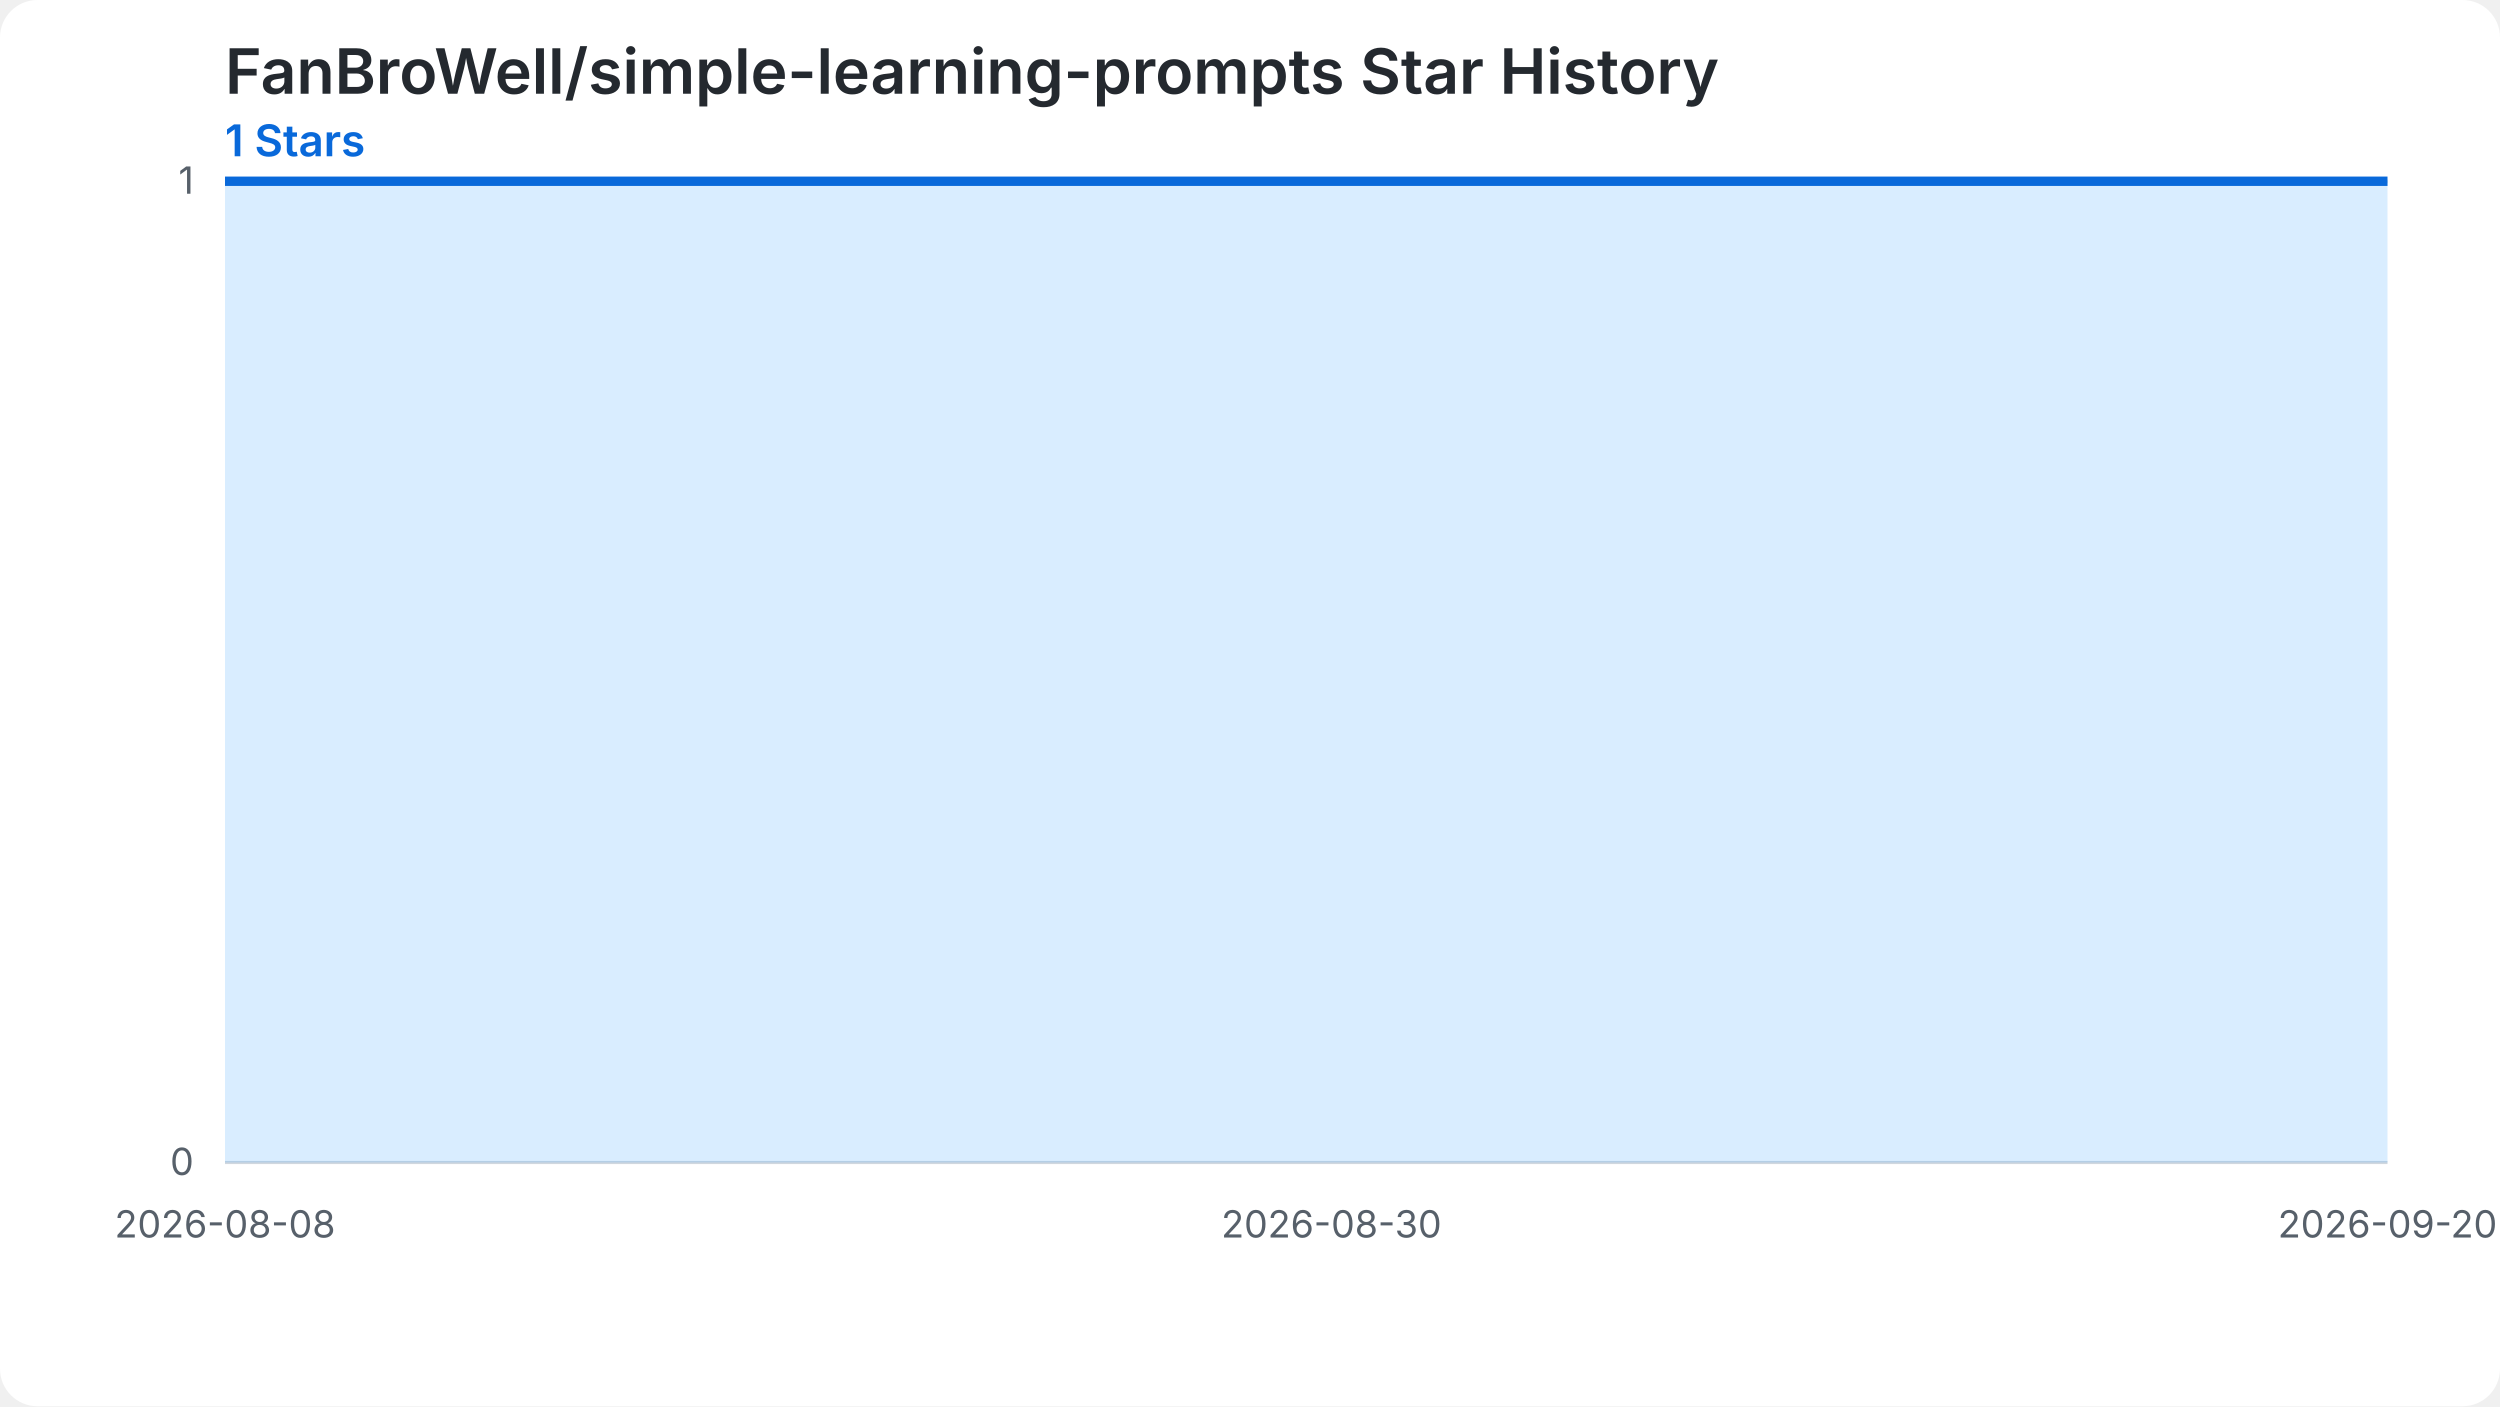
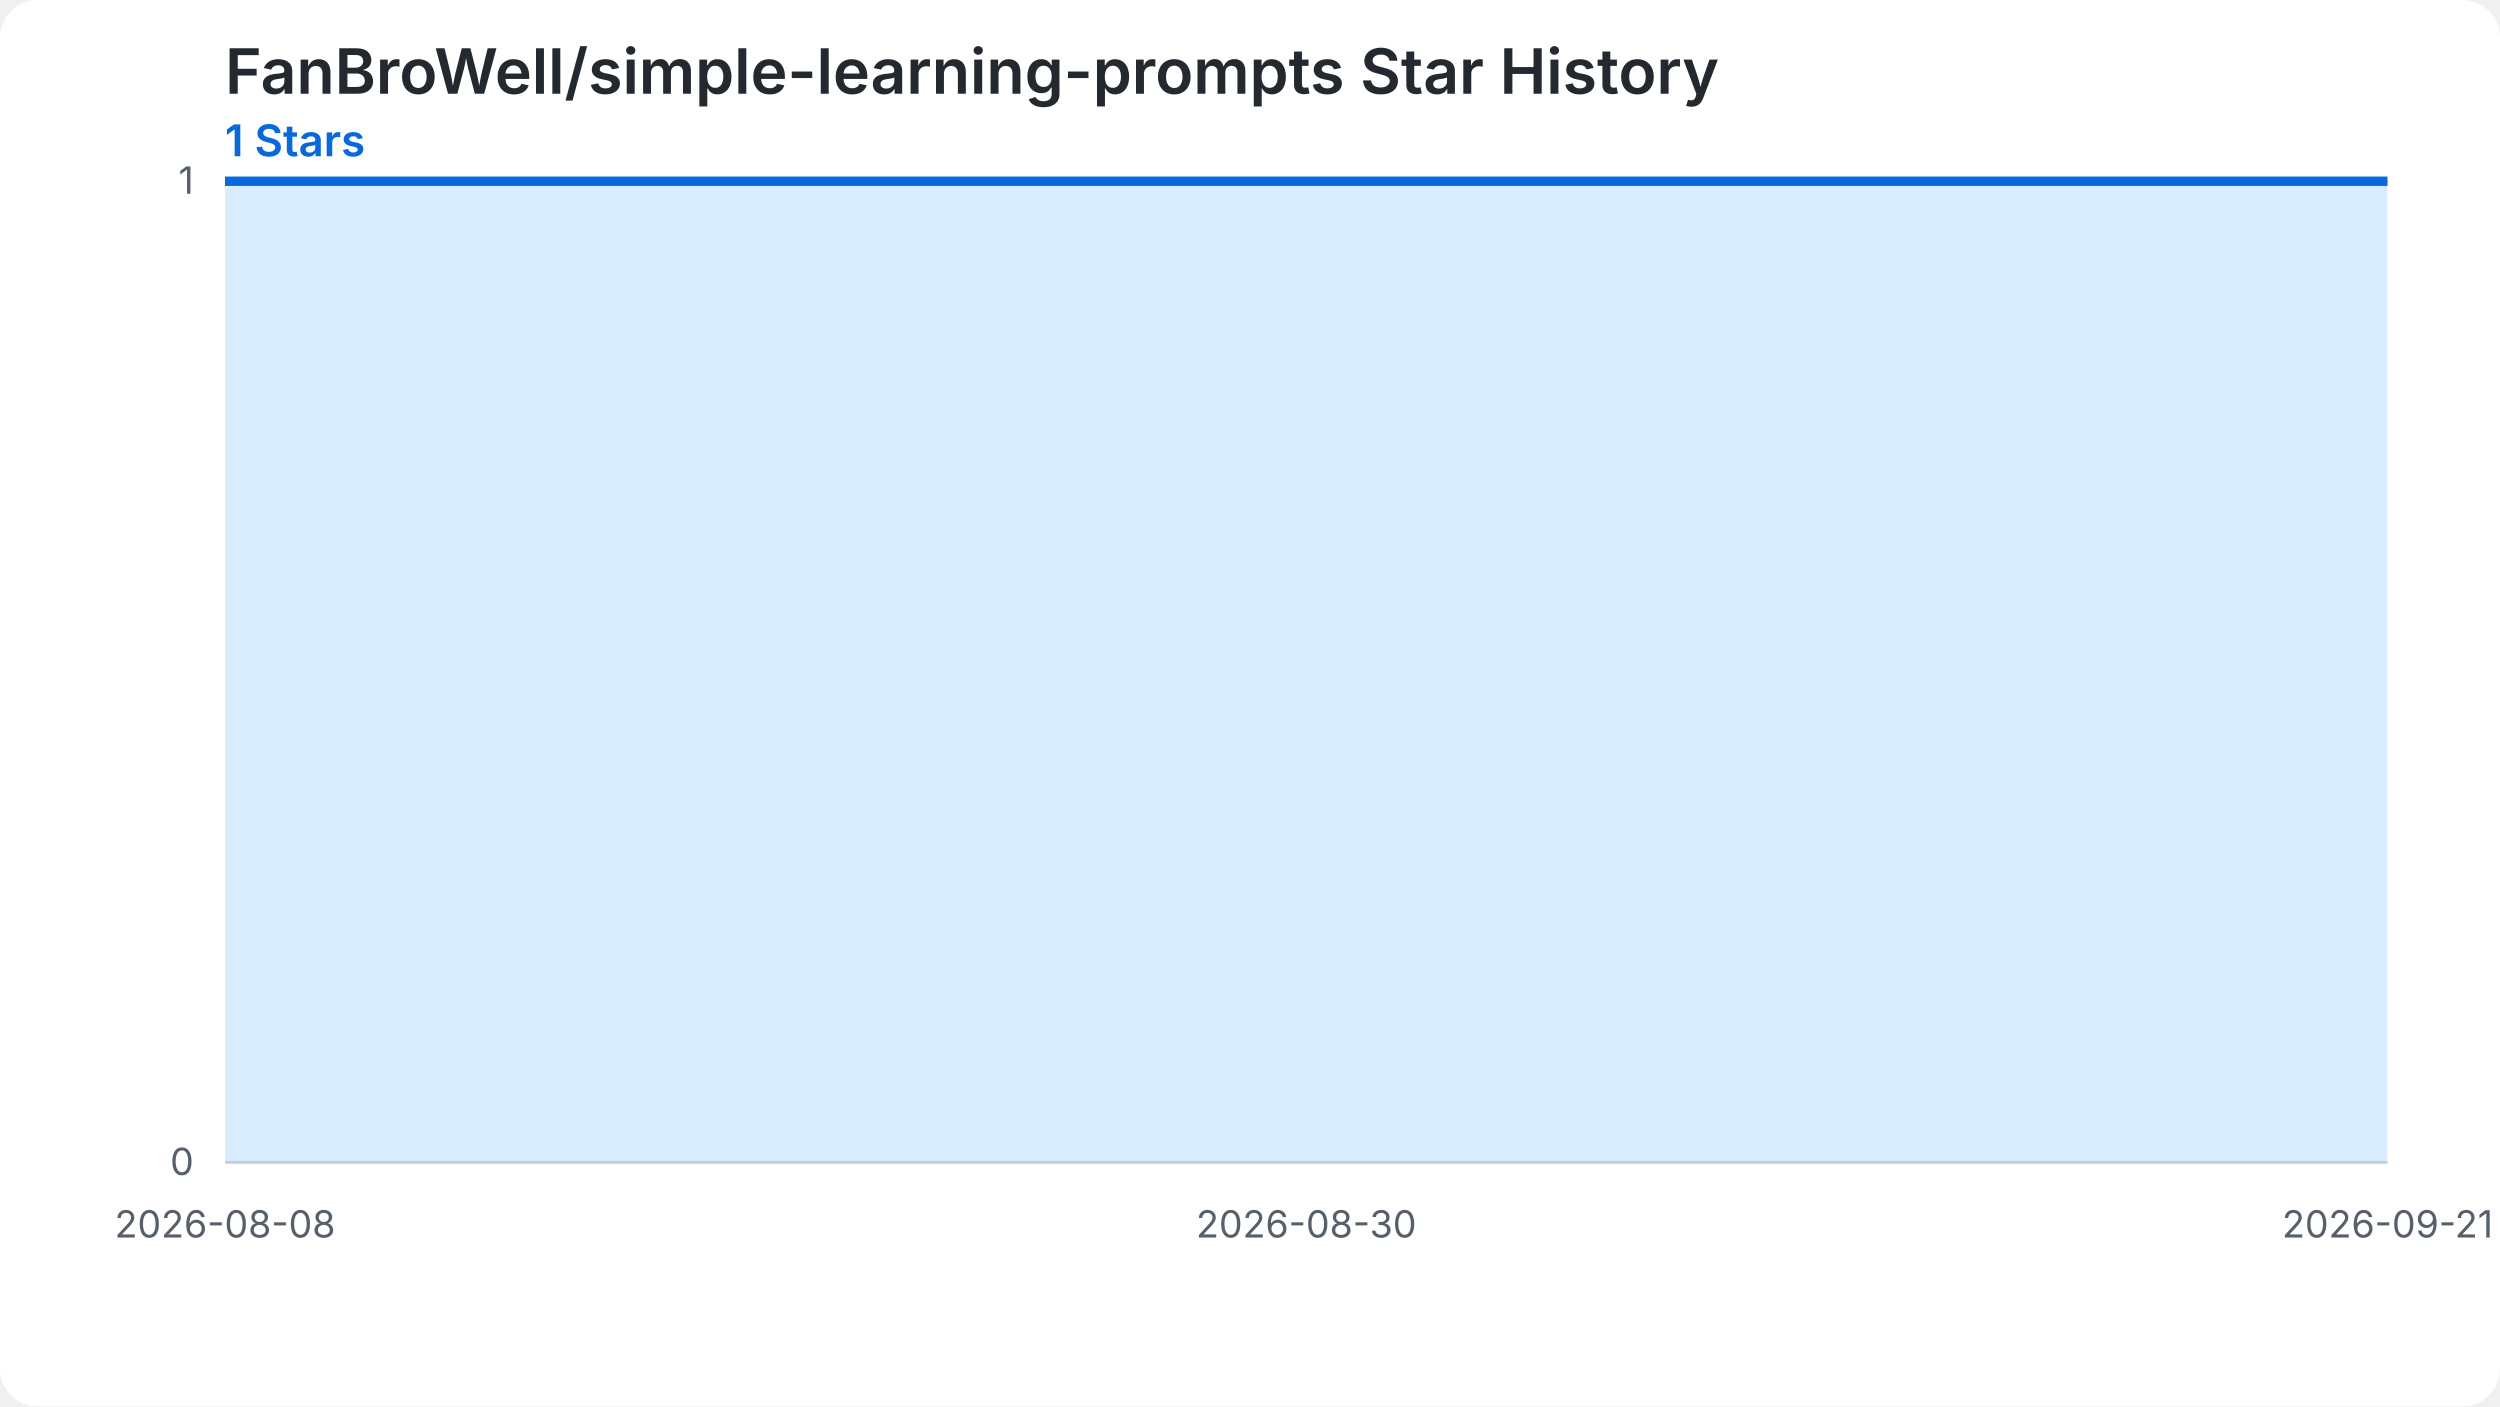
<svg xmlns="http://www.w3.org/2000/svg" width="800" height="450" viewBox="0 0 800 450" role="img" aria-labelledby="chart-title chart-desc">
  <style>.chart-bg{fill:#ffffff}.grid{stroke:#d0d7de;stroke-width:1}.label{fill:#57606a;font:12px -apple-system,BlinkMacSystemFont,'Segoe UI',sans-serif}.heading{fill:#24292f;font:600 20px -apple-system,BlinkMacSystemFont,'Segoe UI',sans-serif}.summary{fill:#0969da;font:600 14px -apple-system,BlinkMacSystemFont,'Segoe UI',sans-serif}.star-area{fill:#54aeff;fill-opacity:.22}.star-line{fill:none;stroke:#0969da;stroke-width:3}.star-point{fill:#0969da}@media (prefers-color-scheme: dark){.chart-bg{fill:#0d1117}.grid{stroke:#30363d}.label{fill:#8b949e}.heading{fill:#f0f6fc}.summary{fill:#58a6ff}.star-area{fill:#1f6feb;fill-opacity:.35}.star-line{stroke:#58a6ff}.star-point{fill:#58a6ff}}</style>
  <rect class="chart-bg" width="800" height="450" rx="12" />
  <text class="heading" x="72" y="30">FanBroWell/simple-learning-prompts Star History</text>
  <text class="summary" x="72" y="50">1 Stars</text>
  <line class="grid" x1="72" y1="372.00" x2="764" y2="372.00" />
  <text class="label" x="62" y="376.00" text-anchor="end">0</text>
  <line class="grid" x1="72" y1="58.00" x2="764" y2="58.00" />
  <text class="label" x="62" y="62.00" text-anchor="end">1</text>
-   <path class="star-area" d="M 72.00,372.00 L 72.00,58.00 L 88.09,58.00 L 104.19,58.00 L 120.28,58.00 L 136.37,58.00 L 152.47,58.00 L 168.56,58.00 L 184.65,58.00 L 200.74,58.00 L 216.84,58.00 L 232.93,58.00 L 249.02,58.00 L 265.12,58.00 L 281.21,58.00 L 297.30,58.00 L 313.40,58.00 L 329.49,58.00 L 345.58,58.00 L 361.67,58.00 L 377.77,58.00 L 393.86,58.00 L 409.95,58.00 L 426.05,58.00 L 442.14,58.00 L 458.23,58.00 L 474.33,58.00 L 490.42,58.00 L 506.51,58.00 L 522.60,58.00 L 538.70,58.00 L 554.79,58.00 L 570.88,58.00 L 586.98,58.00 L 603.07,58.00 L 619.16,58.00 L 635.26,58.00 L 651.35,58.00 L 667.44,58.00 L 683.53,58.00 L 699.63,58.00 L 715.72,58.00 L 731.81,58.00 L 747.91,58.00 L 764.00,58.00 L 764.00,372.00 Z" />
-   <path class="star-line" d="M 72.00,58.00 L 88.09,58.00 L 104.19,58.00 L 120.28,58.00 L 136.37,58.00 L 152.47,58.00 L 168.56,58.00 L 184.65,58.00 L 200.74,58.00 L 216.84,58.00 L 232.93,58.00 L 249.02,58.00 L 265.12,58.00 L 281.21,58.00 L 297.30,58.00 L 313.40,58.00 L 329.49,58.00 L 345.58,58.00 L 361.67,58.00 L 377.77,58.00 L 393.86,58.00 L 409.95,58.00 L 426.05,58.00 L 442.14,58.00 L 458.23,58.00 L 474.33,58.00 L 490.42,58.00 L 506.51,58.00 L 522.60,58.00 L 538.70,58.00 L 554.79,58.00 L 570.88,58.00 L 586.98,58.00 L 603.07,58.00 L 619.16,58.00 L 635.26,58.00 L 651.35,58.00 L 667.44,58.00 L 683.53,58.00 L 699.63,58.00 L 715.72,58.00 L 731.81,58.00 L 747.91,58.00 L 764.00,58.00" />
+   <path class="star-area" d="M 72.00,372.00 L 72.00,58.00 L 87.73,58.00 L 103.45,58.00 L 119.18,58.00 L 134.91,58.00 L 150.64,58.00 L 166.36,58.00 L 182.09,58.00 L 197.82,58.00 L 213.55,58.00 L 229.27,58.00 L 245.00,58.00 L 260.73,58.00 L 276.45,58.00 L 292.18,58.00 L 307.91,58.00 L 323.64,58.00 L 339.36,58.00 L 355.09,58.00 L 370.82,58.00 L 386.55,58.00 L 402.27,58.00 L 418.00,58.00 L 433.73,58.00 L 449.45,58.00 L 465.18,58.00 L 480.91,58.00 L 496.64,58.00 L 512.36,58.00 L 528.09,58.00 L 543.82,58.00 L 559.55,58.00 L 575.27,58.00 L 591.00,58.00 L 606.73,58.00 L 622.45,58.00 L 638.18,58.00 L 653.91,58.00 L 669.64,58.00 L 685.36,58.00 L 701.09,58.00 L 716.82,58.00 L 732.55,58.00 L 748.27,58.00 L 764.00,58.00 L 764.00,372.00 Z" />
+   <path class="star-line" d="M 72.00,58.00 L 87.73,58.00 L 103.45,58.00 L 119.18,58.00 L 134.91,58.00 L 150.64,58.00 L 166.36,58.00 L 182.09,58.00 L 197.82,58.00 L 213.55,58.00 L 229.27,58.00 L 245.00,58.00 L 260.73,58.00 L 276.45,58.00 L 292.18,58.00 L 307.91,58.00 L 323.64,58.00 L 339.36,58.00 L 355.09,58.00 L 370.82,58.00 L 386.55,58.00 L 402.27,58.00 L 418.00,58.00 L 433.73,58.00 L 449.45,58.00 L 465.18,58.00 L 480.91,58.00 L 496.64,58.00 L 512.36,58.00 L 528.09,58.00 L 543.82,58.00 L 559.55,58.00 L 575.27,58.00 L 591.00,58.00 L 606.73,58.00 L 622.45,58.00 L 638.18,58.00 L 653.91,58.00 L 669.64,58.00 L 685.36,58.00 L 701.09,58.00 L 716.82,58.00 L 732.55,58.00 L 748.27,58.00 L 764.00,58.00" />
  <text class="label" x="72.00" y="396.00" text-anchor="middle">2026-08-08</text>
-   <text class="label" x="426.05" y="396.00" text-anchor="middle">2026-08-30</text>
-   <text class="label" x="764.00" y="396.00" text-anchor="middle">2026-09-20</text>
+   <text class="label" x="418.00" y="396.00" text-anchor="middle">2026-08-30</text>
+   <text class="label" x="764.00" y="396.00" text-anchor="middle">2026-09-21</text>
</svg>
